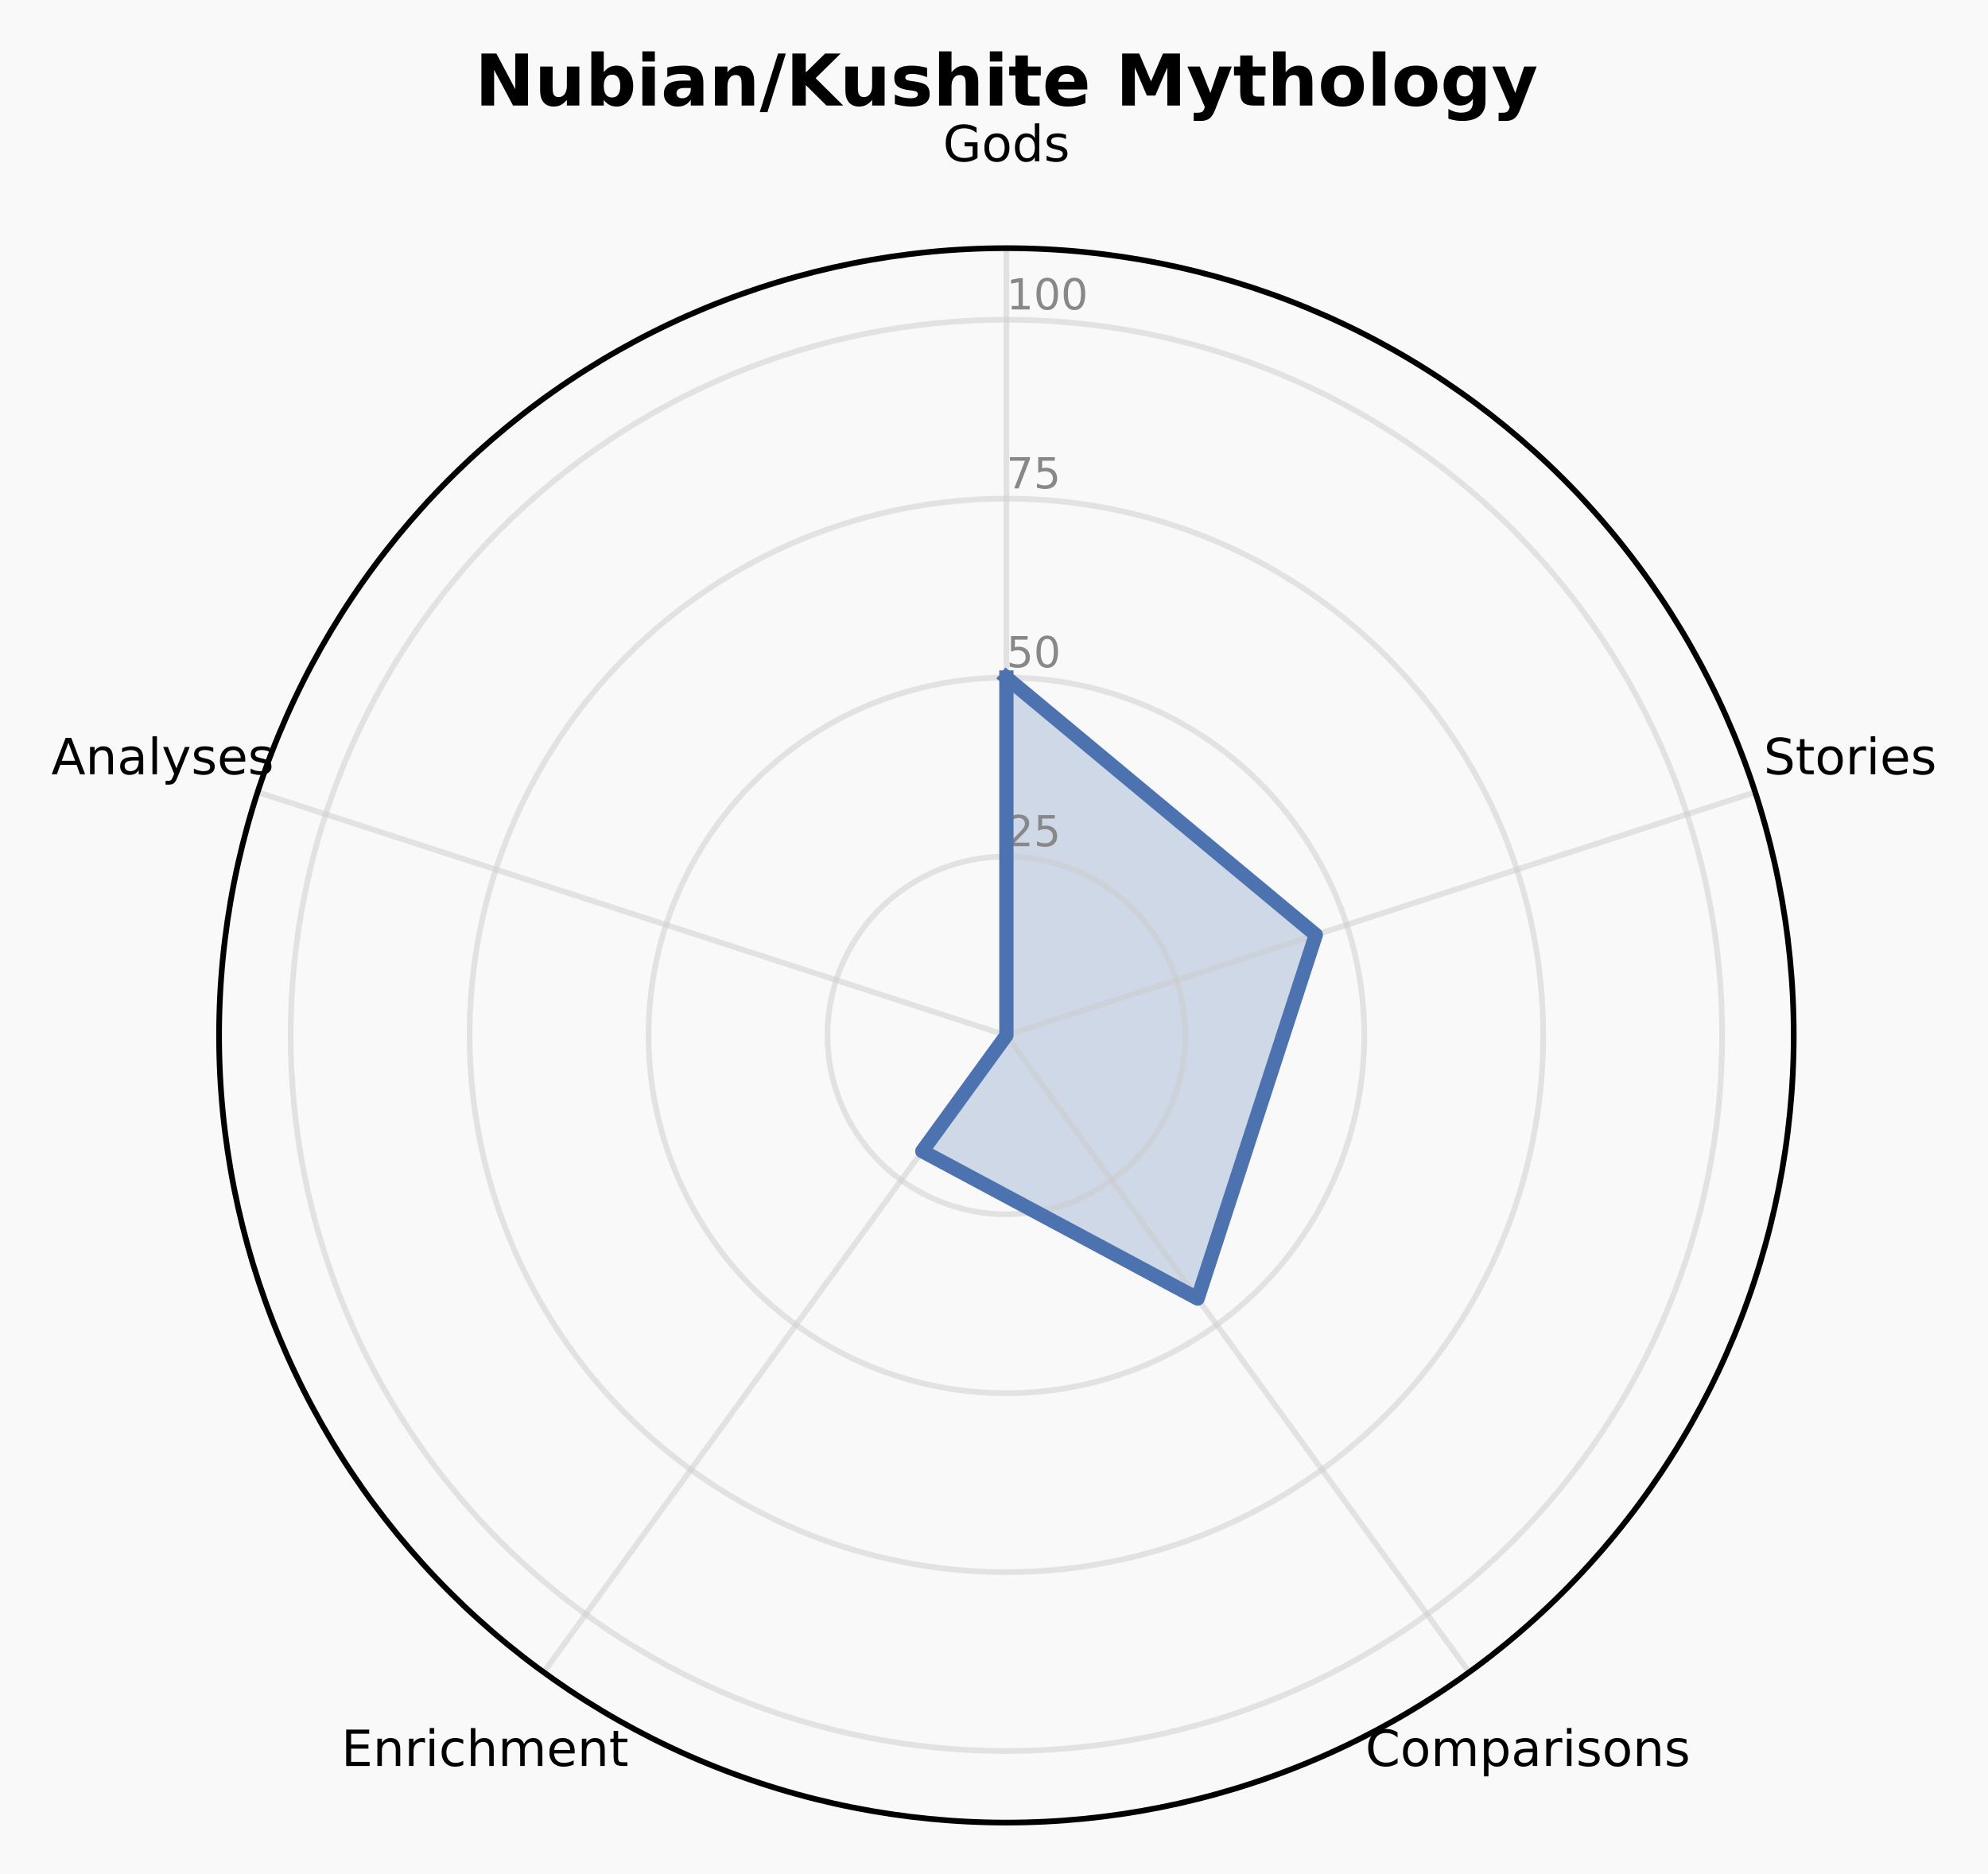
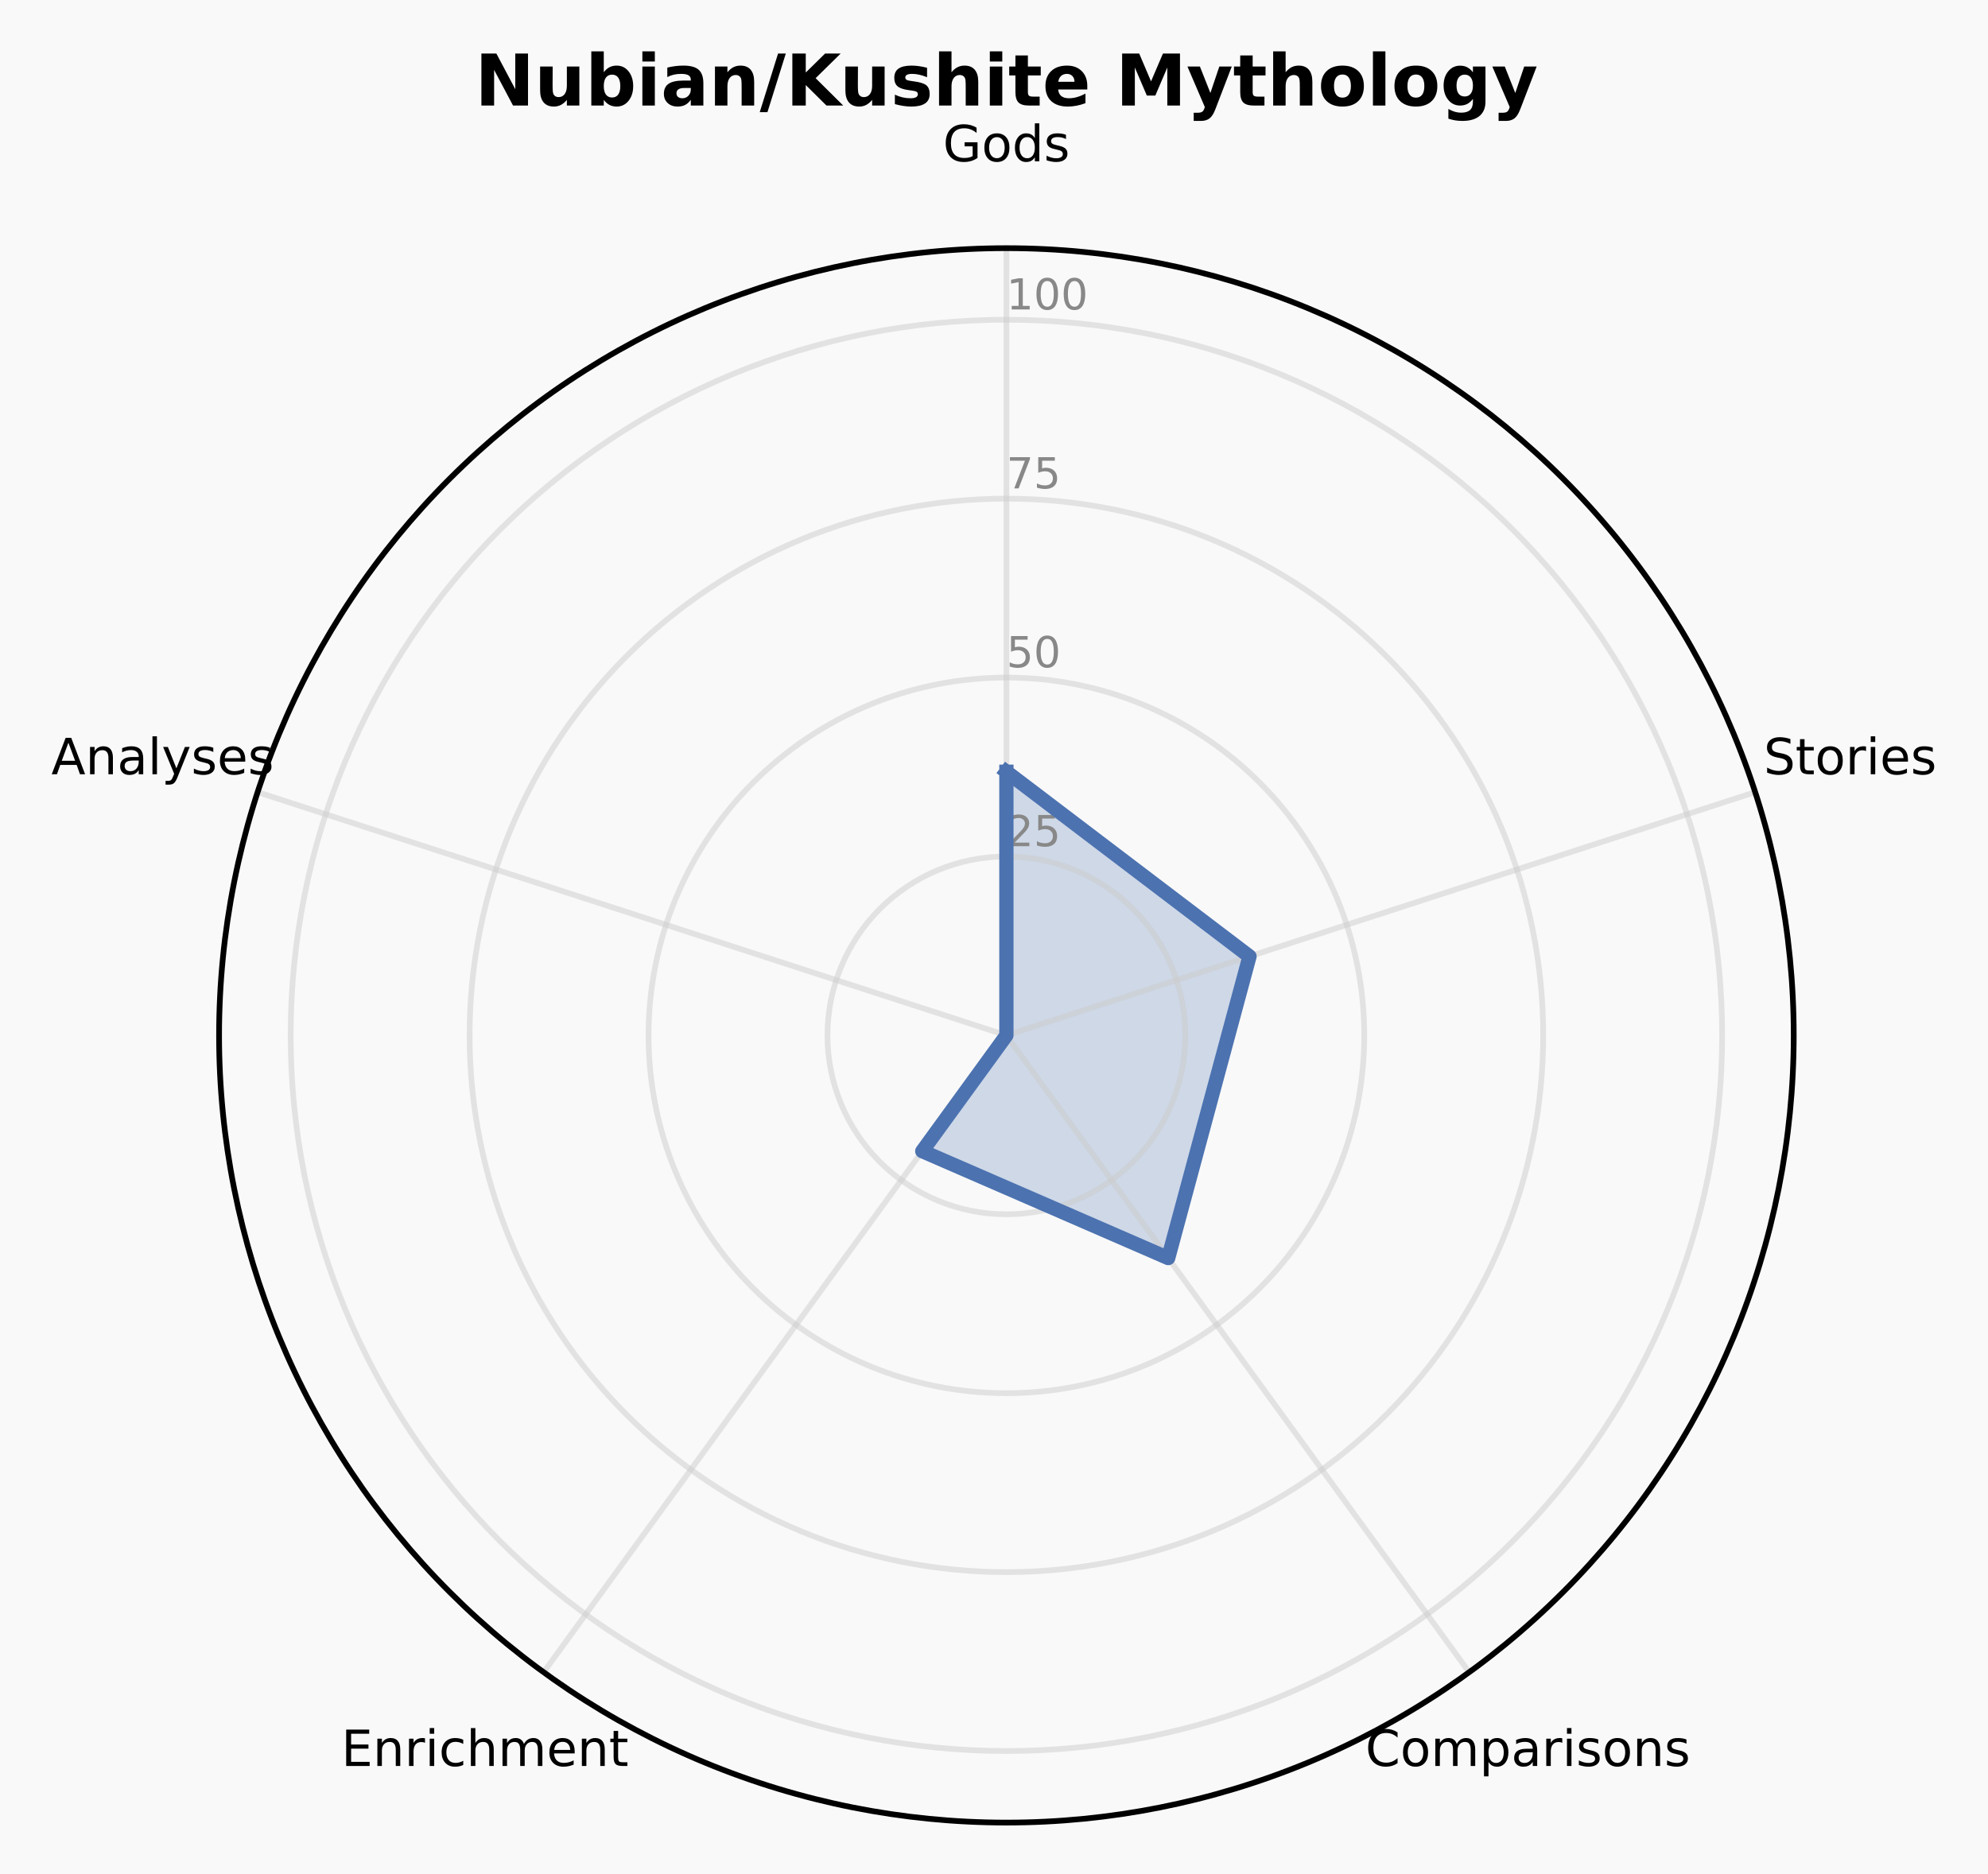
<svg xmlns="http://www.w3.org/2000/svg" xmlns:xlink="http://www.w3.org/1999/xlink" width="278.709pt" height="262.758pt" viewBox="0 0 278.709 262.758" version="1.1">
  <defs>
    <style type="text/css">*{stroke-linejoin: round; stroke-linecap: butt}</style>
  </defs>
  <g id="figure_1">
    <g id="patch_1">
      <path d="M 0 262.758  L 278.709 262.758  L 278.709 0  L 0 0  z " style="fill: #f9f9f9" />
    </g>
    <g id="axes_1">
      <g id="patch_2">
        <path d="M 251.473 145.178  C 251.473 130.683 248.618 116.329 243.071 102.938  C 237.524 89.546 229.393 77.377 219.143 67.128  C 208.894 56.878 196.725 48.748 183.334 43.201  C 169.942 37.654 155.588 34.798 141.093 34.798  C 126.598 34.798 112.244 37.654 98.853 43.201  C 85.461 48.748 73.293 56.878 63.043 67.128  C 52.794 77.377 44.663 89.546 39.116 102.938  C 33.569 116.329 30.714 130.683 30.714 145.178  C 30.714 159.673 33.569 174.027 39.116 187.418  C 44.663 200.81 52.794 212.979 63.043 223.228  C 73.293 233.478 85.461 241.609 98.853 247.155  C 112.244 252.702 126.598 255.558 141.093 255.558  C 155.588 255.558 169.942 252.702 183.334 247.155  C 196.725 241.609 208.894 233.478 219.143 223.228  C 229.393 212.979 237.524 200.81 243.071 187.418  C 248.618 174.027 251.473 159.673 251.473 145.178  M 141.093 145.178  C 141.093 145.178 141.093 145.178 141.093 145.178  C 141.093 145.178 141.093 145.178 141.093 145.178  C 141.093 145.178 141.093 145.178 141.093 145.178  C 141.093 145.178 141.093 145.178 141.093 145.178  C 141.093 145.178 141.093 145.178 141.093 145.178  C 141.093 145.178 141.093 145.178 141.093 145.178  C 141.093 145.178 141.093 145.178 141.093 145.178  C 141.093 145.178 141.093 145.178 141.093 145.178  C 141.093 145.178 141.093 145.178 141.093 145.178  C 141.093 145.178 141.093 145.178 141.093 145.178  C 141.093 145.178 141.093 145.178 141.093 145.178  C 141.093 145.178 141.093 145.178 141.093 145.178  C 141.093 145.178 141.093 145.178 141.093 145.178  C 141.093 145.178 141.093 145.178 141.093 145.178  C 141.093 145.178 141.093 145.178 141.093 145.178  C 141.093 145.178 141.093 145.178 141.093 145.178  z " style="fill: #f9f9f9" />
      </g>
      <g id="patch_3">
-         <path d="M 141.093 95.005  L 184.472 131.083  L 167.903 182.078  L 129.297 161.414  L 141.093 145.178  z " clip-path="url(#p4d02cac583)" style="fill: #4c72b0; opacity: 0.25; stroke: #4c72b0; stroke-linejoin: miter" />
+         <path d="M 141.093 108.209  L 175.177 134.104  L 163.778 176.401  L 129.297 161.414  L 141.093 145.178  z " clip-path="url(#pfd333f72b1)" style="fill: #4c72b0; opacity: 0.25; stroke: #4c72b0; stroke-linejoin: miter" />
      </g>
      <g id="matplotlib.axis_1">
        <g id="xtick_1">
          <g id="line2d_1">
-             <path d="M 141.093 145.178  L 141.093 34.798  " clip-path="url(#p4d02cac583)" style="fill: none; stroke: #cccccc; stroke-opacity: 0.5; stroke-width: 0.8; stroke-linecap: square" />
+             <path d="M 141.093 145.178  L 141.093 34.798  " clip-path="url(#pfd333f72b1)" style="fill: none; stroke: #cccccc; stroke-opacity: 0.5; stroke-width: 0.8; stroke-linecap: square" />
          </g>
          <g id="text_1">
            <g transform="translate(132.1945 22.61707) scale(0.07 -0.07)">
              <defs>
                <path id="DejaVuSans-2a" d="M 3809 666  L 3809 1919  L 2778 1919  L 2778 2438  L 4434 2438  L 4434 434  Q 4069 175 3628 42  Q 3188 -91 2688 -91  Q 1594 -91 976 548  Q 359 1188 359 2328  Q 359 3472 976 4111  Q 1594 4750 2688 4750  Q 3144 4750 3555 4637  Q 3966 4525 4313 4306  L 4313 3634  Q 3963 3931 3569 4081  Q 3175 4231 2741 4231  Q 1884 4231 1454 3753  Q 1025 3275 1025 2328  Q 1025 1384 1454 906  Q 1884 428 2741 428  Q 3075 428 3337 486  Q 3600 544 3809 666  z " transform="scale(0.015625)" />
                <path id="DejaVuSans-52" d="M 1959 3097  Q 1497 3097 1228 2736  Q 959 2375 959 1747  Q 959 1119 1226 758  Q 1494 397 1959 397  Q 2419 397 2687 759  Q 2956 1122 2956 1747  Q 2956 2369 2687 2733  Q 2419 3097 1959 3097  z M 1959 3584  Q 2709 3584 3137 3096  Q 3566 2609 3566 1747  Q 3566 888 3137 398  Q 2709 -91 1959 -91  Q 1206 -91 779 398  Q 353 888 353 1747  Q 353 2609 779 3096  Q 1206 3584 1959 3584  z " transform="scale(0.015625)" />
                <path id="DejaVuSans-47" d="M 2906 2969  L 2906 4863  L 3481 4863  L 3481 0  L 2906 0  L 2906 525  Q 2725 213 2448 61  Q 2172 -91 1784 -91  Q 1150 -91 751 415  Q 353 922 353 1747  Q 353 2572 751 3078  Q 1150 3584 1784 3584  Q 2172 3584 2448 3432  Q 2725 3281 2906 2969  z M 947 1747  Q 947 1113 1208 752  Q 1469 391 1925 391  Q 2381 391 2643 752  Q 2906 1113 2906 1747  Q 2906 2381 2643 2742  Q 2381 3103 1925 3103  Q 1469 3103 1208 2742  Q 947 2381 947 1747  z " transform="scale(0.015625)" />
                <path id="DejaVuSans-56" d="M 2834 3397  L 2834 2853  Q 2591 2978 2328 3040  Q 2066 3103 1784 3103  Q 1356 3103 1142 2972  Q 928 2841 928 2578  Q 928 2378 1081 2264  Q 1234 2150 1697 2047  L 1894 2003  Q 2506 1872 2764 1633  Q 3022 1394 3022 966  Q 3022 478 2636 193  Q 2250 -91 1575 -91  Q 1294 -91 989 -36  Q 684 19 347 128  L 347 722  Q 666 556 975 473  Q 1284 391 1588 391  Q 1994 391 2212 530  Q 2431 669 2431 922  Q 2431 1156 2273 1281  Q 2116 1406 1581 1522  L 1381 1569  Q 847 1681 609 1914  Q 372 2147 372 2553  Q 372 3047 722 3315  Q 1072 3584 1716 3584  Q 2034 3584 2315 3537  Q 2597 3491 2834 3397  z " transform="scale(0.015625)" />
              </defs>
              <use xlink:href="#DejaVuSans-2a" />
              <use xlink:href="#DejaVuSans-52" transform="translate(77.48438 0)" />
              <use xlink:href="#DejaVuSans-47" transform="translate(138.6719 0)" />
              <use xlink:href="#DejaVuSans-56" transform="translate(202.1562 0)" />
            </g>
          </g>
        </g>
        <g id="xtick_2">
          <g id="line2d_2">
-             <path d="M 141.093 145.178  L 246.07 111.069  " clip-path="url(#p4d02cac583)" style="fill: none; stroke: #cccccc; stroke-opacity: 0.5; stroke-width: 0.8; stroke-linecap: square" />
+             <path d="M 141.093 145.178  L 246.07 111.069  " clip-path="url(#pfd333f72b1)" style="fill: none; stroke: #cccccc; stroke-opacity: 0.5; stroke-width: 0.8; stroke-linecap: square" />
          </g>
          <g id="text_2">
            <g transform="translate(247.2616 108.5613) scale(0.07 -0.07)">
              <defs>
                <path id="DejaVuSans-36" d="M 3425 4513  L 3425 3897  Q 3066 4069 2747 4153  Q 2428 4238 2131 4238  Q 1616 4238 1336 4038  Q 1056 3838 1056 3469  Q 1056 3159 1242 3001  Q 1428 2844 1947 2747  L 2328 2669  Q 3034 2534 3370 2195  Q 3706 1856 3706 1288  Q 3706 609 3251 259  Q 2797 -91 1919 -91  Q 1588 -91 1214 -16  Q 841 59 441 206  L 441 856  Q 825 641 1194 531  Q 1563 422 1919 422  Q 2459 422 2753 634  Q 3047 847 3047 1241  Q 3047 1584 2836 1778  Q 2625 1972 2144 2069  L 1759 2144  Q 1053 2284 737 2584  Q 422 2884 422 3419  Q 422 4038 858 4394  Q 1294 4750 2059 4750  Q 2388 4750 2728 4690  Q 3069 4631 3425 4513  z " transform="scale(0.015625)" />
                <path id="DejaVuSans-57" d="M 1172 4494  L 1172 3500  L 2356 3500  L 2356 3053  L 1172 3053  L 1172 1153  Q 1172 725 1289 603  Q 1406 481 1766 481  L 2356 481  L 2356 0  L 1766 0  Q 1100 0 847 248  Q 594 497 594 1153  L 594 3053  L 172 3053  L 172 3500  L 594 3500  L 594 4494  L 1172 4494  z " transform="scale(0.015625)" />
                <path id="DejaVuSans-55" d="M 2631 2963  Q 2534 3019 2420 3045  Q 2306 3072 2169 3072  Q 1681 3072 1420 2755  Q 1159 2438 1159 1844  L 1159 0  L 581 0  L 581 3500  L 1159 3500  L 1159 2956  Q 1341 3275 1631 3429  Q 1922 3584 2338 3584  Q 2397 3584 2469 3576  Q 2541 3569 2628 3553  L 2631 2963  z " transform="scale(0.015625)" />
                <path id="DejaVuSans-4c" d="M 603 3500  L 1178 3500  L 1178 0  L 603 0  L 603 3500  z M 603 4863  L 1178 4863  L 1178 4134  L 603 4134  L 603 4863  z " transform="scale(0.015625)" />
                <path id="DejaVuSans-48" d="M 3597 1894  L 3597 1613  L 953 1613  Q 991 1019 1311 708  Q 1631 397 2203 397  Q 2534 397 2845 478  Q 3156 559 3463 722  L 3463 178  Q 3153 47 2828 -22  Q 2503 -91 2169 -91  Q 1331 -91 842 396  Q 353 884 353 1716  Q 353 2575 817 3079  Q 1281 3584 2069 3584  Q 2775 3584 3186 3129  Q 3597 2675 3597 1894  z M 3022 2063  Q 3016 2534 2758 2815  Q 2500 3097 2075 3097  Q 1594 3097 1305 2825  Q 1016 2553 972 2059  L 3022 2063  z " transform="scale(0.015625)" />
              </defs>
              <use xlink:href="#DejaVuSans-36" />
              <use xlink:href="#DejaVuSans-57" transform="translate(63.48438 0)" />
              <use xlink:href="#DejaVuSans-52" transform="translate(102.6875 0)" />
              <use xlink:href="#DejaVuSans-55" transform="translate(163.875 0)" />
              <use xlink:href="#DejaVuSans-4c" transform="translate(204.9844 0)" />
              <use xlink:href="#DejaVuSans-48" transform="translate(232.7656 0)" />
              <use xlink:href="#DejaVuSans-56" transform="translate(294.2969 0)" />
            </g>
          </g>
        </g>
        <g id="xtick_3">
          <g id="line2d_3">
-             <path d="M 141.093 145.178  L 205.973 234.477  " clip-path="url(#p4d02cac583)" style="fill: none; stroke: #cccccc; stroke-opacity: 0.5; stroke-width: 0.8; stroke-linecap: square" />
+             <path d="M 141.093 145.178  L 205.973 234.477  " clip-path="url(#pfd333f72b1)" style="fill: none; stroke: #cccccc; stroke-opacity: 0.5; stroke-width: 0.8; stroke-linecap: square" />
          </g>
          <g id="text_3">
            <g transform="translate(191.4228 247.6219) scale(0.07 -0.07)">
              <defs>
                <path id="DejaVuSans-26" d="M 4122 4306  L 4122 3641  Q 3803 3938 3442 4084  Q 3081 4231 2675 4231  Q 1875 4231 1450 3742  Q 1025 3253 1025 2328  Q 1025 1406 1450 917  Q 1875 428 2675 428  Q 3081 428 3442 575  Q 3803 722 4122 1019  L 4122 359  Q 3791 134 3420 21  Q 3050 -91 2638 -91  Q 1578 -91 968 557  Q 359 1206 359 2328  Q 359 3453 968 4101  Q 1578 4750 2638 4750  Q 3056 4750 3426 4639  Q 3797 4528 4122 4306  z " transform="scale(0.015625)" />
                <path id="DejaVuSans-50" d="M 3328 2828  Q 3544 3216 3844 3400  Q 4144 3584 4550 3584  Q 5097 3584 5394 3201  Q 5691 2819 5691 2113  L 5691 0  L 5113 0  L 5113 2094  Q 5113 2597 4934 2840  Q 4756 3084 4391 3084  Q 3944 3084 3684 2787  Q 3425 2491 3425 1978  L 3425 0  L 2847 0  L 2847 2094  Q 2847 2600 2669 2842  Q 2491 3084 2119 3084  Q 1678 3084 1418 2786  Q 1159 2488 1159 1978  L 1159 0  L 581 0  L 581 3500  L 1159 3500  L 1159 2956  Q 1356 3278 1631 3431  Q 1906 3584 2284 3584  Q 2666 3584 2933 3390  Q 3200 3197 3328 2828  z " transform="scale(0.015625)" />
                <path id="DejaVuSans-53" d="M 1159 525  L 1159 -1331  L 581 -1331  L 581 3500  L 1159 3500  L 1159 2969  Q 1341 3281 1617 3432  Q 1894 3584 2278 3584  Q 2916 3584 3314 3078  Q 3713 2572 3713 1747  Q 3713 922 3314 415  Q 2916 -91 2278 -91  Q 1894 -91 1617 61  Q 1341 213 1159 525  z M 3116 1747  Q 3116 2381 2855 2742  Q 2594 3103 2138 3103  Q 1681 3103 1420 2742  Q 1159 2381 1159 1747  Q 1159 1113 1420 752  Q 1681 391 2138 391  Q 2594 391 2855 752  Q 3116 1113 3116 1747  z " transform="scale(0.015625)" />
                <path id="DejaVuSans-44" d="M 2194 1759  Q 1497 1759 1228 1600  Q 959 1441 959 1056  Q 959 750 1161 570  Q 1363 391 1709 391  Q 2188 391 2477 730  Q 2766 1069 2766 1631  L 2766 1759  L 2194 1759  z M 3341 1997  L 3341 0  L 2766 0  L 2766 531  Q 2569 213 2275 61  Q 1981 -91 1556 -91  Q 1019 -91 701 211  Q 384 513 384 1019  Q 384 1609 779 1909  Q 1175 2209 1959 2209  L 2766 2209  L 2766 2266  Q 2766 2663 2505 2880  Q 2244 3097 1772 3097  Q 1472 3097 1187 3025  Q 903 2953 641 2809  L 641 3341  Q 956 3463 1253 3523  Q 1550 3584 1831 3584  Q 2591 3584 2966 3190  Q 3341 2797 3341 1997  z " transform="scale(0.015625)" />
                <path id="DejaVuSans-51" d="M 3513 2113  L 3513 0  L 2938 0  L 2938 2094  Q 2938 2591 2744 2837  Q 2550 3084 2163 3084  Q 1697 3084 1428 2787  Q 1159 2491 1159 1978  L 1159 0  L 581 0  L 581 3500  L 1159 3500  L 1159 2956  Q 1366 3272 1645 3428  Q 1925 3584 2291 3584  Q 2894 3584 3203 3211  Q 3513 2838 3513 2113  z " transform="scale(0.015625)" />
              </defs>
              <use xlink:href="#DejaVuSans-26" />
              <use xlink:href="#DejaVuSans-52" transform="translate(69.82812 0)" />
              <use xlink:href="#DejaVuSans-50" transform="translate(131.0156 0)" />
              <use xlink:href="#DejaVuSans-53" transform="translate(228.4219 0)" />
              <use xlink:href="#DejaVuSans-44" transform="translate(291.9062 0)" />
              <use xlink:href="#DejaVuSans-55" transform="translate(353.1875 0)" />
              <use xlink:href="#DejaVuSans-4c" transform="translate(394.2969 0)" />
              <use xlink:href="#DejaVuSans-56" transform="translate(422.0781 0)" />
              <use xlink:href="#DejaVuSans-52" transform="translate(474.1719 0)" />
              <use xlink:href="#DejaVuSans-51" transform="translate(535.3594 0)" />
              <use xlink:href="#DejaVuSans-56" transform="translate(598.7344 0)" />
            </g>
          </g>
        </g>
        <g id="xtick_4">
          <g id="line2d_4">
-             <path d="M 141.093 145.178  L 76.214 234.477  " clip-path="url(#p4d02cac583)" style="fill: none; stroke: #cccccc; stroke-opacity: 0.5; stroke-width: 0.8; stroke-linecap: square" />
+             <path d="M 141.093 145.178  L 76.214 234.477  " clip-path="url(#pfd333f72b1)" style="fill: none; stroke: #cccccc; stroke-opacity: 0.5; stroke-width: 0.8; stroke-linecap: square" />
          </g>
          <g id="text_4">
            <g transform="translate(47.8483 247.6219) scale(0.07 -0.07)">
              <defs>
                <path id="DejaVuSans-28" d="M 628 4666  L 3578 4666  L 3578 4134  L 1259 4134  L 1259 2753  L 3481 2753  L 3481 2222  L 1259 2222  L 1259 531  L 3634 531  L 3634 0  L 628 0  L 628 4666  z " transform="scale(0.015625)" />
                <path id="DejaVuSans-46" d="M 3122 3366  L 3122 2828  Q 2878 2963 2633 3030  Q 2388 3097 2138 3097  Q 1578 3097 1268 2742  Q 959 2388 959 1747  Q 959 1106 1268 751  Q 1578 397 2138 397  Q 2388 397 2633 464  Q 2878 531 3122 666  L 3122 134  Q 2881 22 2623 -34  Q 2366 -91 2075 -91  Q 1284 -91 818 406  Q 353 903 353 1747  Q 353 2603 823 3093  Q 1294 3584 2113 3584  Q 2378 3584 2631 3529  Q 2884 3475 3122 3366  z " transform="scale(0.015625)" />
                <path id="DejaVuSans-4b" d="M 3513 2113  L 3513 0  L 2938 0  L 2938 2094  Q 2938 2591 2744 2837  Q 2550 3084 2163 3084  Q 1697 3084 1428 2787  Q 1159 2491 1159 1978  L 1159 0  L 581 0  L 581 4863  L 1159 4863  L 1159 2956  Q 1366 3272 1645 3428  Q 1925 3584 2291 3584  Q 2894 3584 3203 3211  Q 3513 2838 3513 2113  z " transform="scale(0.015625)" />
              </defs>
              <use xlink:href="#DejaVuSans-28" />
              <use xlink:href="#DejaVuSans-51" transform="translate(63.1875 0)" />
              <use xlink:href="#DejaVuSans-55" transform="translate(126.5625 0)" />
              <use xlink:href="#DejaVuSans-4c" transform="translate(167.6719 0)" />
              <use xlink:href="#DejaVuSans-46" transform="translate(195.4531 0)" />
              <use xlink:href="#DejaVuSans-4b" transform="translate(250.4375 0)" />
              <use xlink:href="#DejaVuSans-50" transform="translate(313.8125 0)" />
              <use xlink:href="#DejaVuSans-48" transform="translate(411.2188 0)" />
              <use xlink:href="#DejaVuSans-51" transform="translate(472.75 0)" />
              <use xlink:href="#DejaVuSans-57" transform="translate(536.125 0)" />
            </g>
          </g>
        </g>
        <g id="xtick_5">
          <g id="line2d_5">
-             <path d="M 141.093 145.178  L 36.116 111.069  " clip-path="url(#p4d02cac583)" style="fill: none; stroke: #cccccc; stroke-opacity: 0.5; stroke-width: 0.8; stroke-linecap: square" />
+             <path d="M 141.093 145.178  L 36.116 111.069  " clip-path="url(#pfd333f72b1)" style="fill: none; stroke: #cccccc; stroke-opacity: 0.5; stroke-width: 0.8; stroke-linecap: square" />
          </g>
          <g id="text_5">
            <g transform="translate(7.2 108.5613) scale(0.07 -0.07)">
              <defs>
                <path id="DejaVuSans-24" d="M 2188 4044  L 1331 1722  L 3047 1722  L 2188 4044  z M 1831 4666  L 2547 4666  L 4325 0  L 3669 0  L 3244 1197  L 1141 1197  L 716 0  L 50 0  L 1831 4666  z " transform="scale(0.015625)" />
                <path id="DejaVuSans-4f" d="M 603 4863  L 1178 4863  L 1178 0  L 603 0  L 603 4863  z " transform="scale(0.015625)" />
                <path id="DejaVuSans-5c" d="M 2059 -325  Q 1816 -950 1584 -1140  Q 1353 -1331 966 -1331  L 506 -1331  L 506 -850  L 844 -850  Q 1081 -850 1212 -737  Q 1344 -625 1503 -206  L 1606 56  L 191 3500  L 800 3500  L 1894 763  L 2988 3500  L 3597 3500  L 2059 -325  z " transform="scale(0.015625)" />
              </defs>
              <use xlink:href="#DejaVuSans-24" />
              <use xlink:href="#DejaVuSans-51" transform="translate(68.40625 0)" />
              <use xlink:href="#DejaVuSans-44" transform="translate(131.7812 0)" />
              <use xlink:href="#DejaVuSans-4f" transform="translate(193.0625 0)" />
              <use xlink:href="#DejaVuSans-5c" transform="translate(220.8438 0)" />
              <use xlink:href="#DejaVuSans-56" transform="translate(280.0312 0)" />
              <use xlink:href="#DejaVuSans-48" transform="translate(332.125 0)" />
              <use xlink:href="#DejaVuSans-56" transform="translate(393.6562 0)" />
            </g>
          </g>
        </g>
      </g>
      <g id="matplotlib.axis_2">
        <g id="ytick_1">
          <g id="line2d_6">
-             <path d="M 141.093 120.092  C 144.388 120.092 147.65 120.741 150.693 122.001  C 153.737 123.262 156.503 125.11 158.832 127.439  C 161.161 129.769 163.009 132.534 164.27 135.578  C 165.531 138.621 166.18 141.884 166.18 145.178  C 166.18 148.472 165.531 151.735 164.27 154.778  C 163.009 157.822 161.161 160.587 158.832 162.917  C 156.503 165.246 153.737 167.094 150.693 168.355  C 147.65 169.615 144.388 170.264 141.093 170.264  C 137.799 170.264 134.537 169.615 131.493 168.355  C 128.45 167.094 125.684 165.246 123.355 162.917  C 121.025 160.587 119.177 157.822 117.917 154.778  C 116.656 151.735 116.007 148.472 116.007 145.178  C 116.007 141.884 116.656 138.621 117.917 135.578  C 119.177 132.534 121.025 129.769 123.355 127.439  C 125.684 125.11 128.45 123.262 131.493 122.001  C 134.537 120.741 137.799 120.092 141.093 120.092  " clip-path="url(#p4d02cac583)" style="fill: none; stroke: #cccccc; stroke-opacity: 0.5; stroke-width: 0.8; stroke-linecap: square" />
+             <path d="M 141.093 120.092  C 144.388 120.092 147.65 120.741 150.693 122.001  C 153.737 123.262 156.503 125.11 158.832 127.439  C 161.161 129.769 163.009 132.534 164.27 135.578  C 165.531 138.621 166.18 141.884 166.18 145.178  C 166.18 148.472 165.531 151.735 164.27 154.778  C 163.009 157.822 161.161 160.587 158.832 162.917  C 156.503 165.246 153.737 167.094 150.693 168.355  C 147.65 169.615 144.388 170.264 141.093 170.264  C 137.799 170.264 134.537 169.615 131.493 168.355  C 128.45 167.094 125.684 165.246 123.355 162.917  C 121.025 160.587 119.177 157.822 117.917 154.778  C 116.656 151.735 116.007 148.472 116.007 145.178  C 116.007 141.884 116.656 138.621 117.917 135.578  C 119.177 132.534 121.025 129.769 123.355 127.439  C 125.684 125.11 128.45 123.262 131.493 122.001  C 134.537 120.741 137.799 120.092 141.093 120.092  " clip-path="url(#pfd333f72b1)" style="fill: none; stroke: #cccccc; stroke-opacity: 0.5; stroke-width: 0.8; stroke-linecap: square" />
          </g>
          <g id="text_6">
            <g style="fill: #888888" transform="translate(141.0933 118.6504) scale(0.06 -0.06)">
              <defs>
                <path id="DejaVuSans-15" d="M 1228 531  L 3431 531  L 3431 0  L 469 0  L 469 531  Q 828 903 1448 1529  Q 2069 2156 2228 2338  Q 2531 2678 2651 2914  Q 2772 3150 2772 3378  Q 2772 3750 2511 3984  Q 2250 4219 1831 4219  Q 1534 4219 1204 4116  Q 875 4013 500 3803  L 500 4441  Q 881 4594 1212 4672  Q 1544 4750 1819 4750  Q 2544 4750 2975 4387  Q 3406 4025 3406 3419  Q 3406 3131 3298 2873  Q 3191 2616 2906 2266  Q 2828 2175 2409 1742  Q 1991 1309 1228 531  z " transform="scale(0.015625)" />
                <path id="DejaVuSans-18" d="M 691 4666  L 3169 4666  L 3169 4134  L 1269 4134  L 1269 2991  Q 1406 3038 1543 3061  Q 1681 3084 1819 3084  Q 2600 3084 3056 2656  Q 3513 2228 3513 1497  Q 3513 744 3044 326  Q 2575 -91 1722 -91  Q 1428 -91 1123 -41  Q 819 9 494 109  L 494 744  Q 775 591 1075 516  Q 1375 441 1709 441  Q 2250 441 2565 725  Q 2881 1009 2881 1497  Q 2881 1984 2565 2268  Q 2250 2553 1709 2553  Q 1456 2553 1204 2497  Q 953 2441 691 2322  L 691 4666  z " transform="scale(0.015625)" />
              </defs>
              <use xlink:href="#DejaVuSans-15" />
              <use xlink:href="#DejaVuSans-18" transform="translate(63.625 0)" />
            </g>
          </g>
        </g>
        <g id="ytick_2">
          <g id="line2d_7">
-             <path d="M 141.093 95.005  C 147.682 95.005 154.206 96.303 160.293 98.825  C 166.381 101.346 171.912 105.042 176.571 109.701  C 181.229 114.36 184.925 119.891 187.447 125.978  C 189.968 132.065 191.266 138.589 191.266 145.178  C 191.266 151.767 189.968 158.291 187.447 164.378  C 184.925 170.465 181.229 175.997 176.571 180.655  C 171.912 185.314 166.381 189.01 160.293 191.531  C 154.206 194.053 147.682 195.351 141.093 195.351  C 134.505 195.351 127.98 194.053 121.893 191.531  C 115.806 189.01 110.275 185.314 105.616 180.655  C 100.957 175.997 97.261 170.465 94.74 164.378  C 92.219 158.291 90.921 151.767 90.921 145.178  C 90.921 138.589 92.219 132.065 94.74 125.978  C 97.261 119.891 100.957 114.36 105.616 109.701  C 110.275 105.042 115.806 101.346 121.893 98.825  C 127.98 96.303 134.505 95.005 141.093 95.005  " clip-path="url(#p4d02cac583)" style="fill: none; stroke: #cccccc; stroke-opacity: 0.5; stroke-width: 0.8; stroke-linecap: square" />
+             <path d="M 141.093 95.005  C 147.682 95.005 154.206 96.303 160.293 98.825  C 166.381 101.346 171.912 105.042 176.571 109.701  C 181.229 114.36 184.925 119.891 187.447 125.978  C 189.968 132.065 191.266 138.589 191.266 145.178  C 191.266 151.767 189.968 158.291 187.447 164.378  C 184.925 170.465 181.229 175.997 176.571 180.655  C 171.912 185.314 166.381 189.01 160.293 191.531  C 154.206 194.053 147.682 195.351 141.093 195.351  C 134.505 195.351 127.98 194.053 121.893 191.531  C 115.806 189.01 110.275 185.314 105.616 180.655  C 100.957 175.997 97.261 170.465 94.74 164.378  C 92.219 158.291 90.921 151.767 90.921 145.178  C 90.921 138.589 92.219 132.065 94.74 125.978  C 97.261 119.891 100.957 114.36 105.616 109.701  C 110.275 105.042 115.806 101.346 121.893 98.825  C 127.98 96.303 134.505 95.005 141.093 95.005  " clip-path="url(#pfd333f72b1)" style="fill: none; stroke: #cccccc; stroke-opacity: 0.5; stroke-width: 0.8; stroke-linecap: square" />
          </g>
          <g id="text_7">
            <g style="fill: #888888" transform="translate(141.0933 93.56408) scale(0.06 -0.06)">
              <defs>
                <path id="DejaVuSans-13" d="M 2034 4250  Q 1547 4250 1301 3770  Q 1056 3291 1056 2328  Q 1056 1369 1301 889  Q 1547 409 2034 409  Q 2525 409 2770 889  Q 3016 1369 3016 2328  Q 3016 3291 2770 3770  Q 2525 4250 2034 4250  z M 2034 4750  Q 2819 4750 3233 4129  Q 3647 3509 3647 2328  Q 3647 1150 3233 529  Q 2819 -91 2034 -91  Q 1250 -91 836 529  Q 422 1150 422 2328  Q 422 3509 836 4129  Q 1250 4750 2034 4750  z " transform="scale(0.015625)" />
              </defs>
              <use xlink:href="#DejaVuSans-18" />
              <use xlink:href="#DejaVuSans-13" transform="translate(63.625 0)" />
            </g>
          </g>
        </g>
        <g id="ytick_3">
          <g id="line2d_8">
-             <path d="M 141.093 69.919  C 150.976 69.919 160.763 71.866 169.894 75.648  C 179.024 79.43 187.321 84.974 194.309 91.962  C 201.298 98.95 206.841 107.247 210.623 116.378  C 214.405 125.508 216.352 135.295 216.352 145.178  C 216.352 155.061 214.405 164.848 210.623 173.978  C 206.841 183.109 201.298 191.406 194.309 198.394  C 187.321 205.382 179.024 210.926 169.894 214.708  C 160.763 218.49 150.976 220.437 141.093 220.437  C 131.21 220.437 121.424 218.49 112.293 214.708  C 103.162 210.926 94.866 205.382 87.877 198.394  C 80.889 191.406 75.345 183.109 71.563 173.978  C 67.781 164.848 65.834 155.061 65.834 145.178  C 65.834 135.295 67.781 125.508 71.563 116.378  C 75.345 107.247 80.889 98.95 87.877 91.962  C 94.866 84.974 103.162 79.43 112.293 75.648  C 121.424 71.866 131.21 69.919 141.093 69.919  " clip-path="url(#p4d02cac583)" style="fill: none; stroke: #cccccc; stroke-opacity: 0.5; stroke-width: 0.8; stroke-linecap: square" />
+             <path d="M 141.093 69.919  C 150.976 69.919 160.763 71.866 169.894 75.648  C 179.024 79.43 187.321 84.974 194.309 91.962  C 201.298 98.95 206.841 107.247 210.623 116.378  C 214.405 125.508 216.352 135.295 216.352 145.178  C 216.352 155.061 214.405 164.848 210.623 173.978  C 206.841 183.109 201.298 191.406 194.309 198.394  C 187.321 205.382 179.024 210.926 169.894 214.708  C 160.763 218.49 150.976 220.437 141.093 220.437  C 131.21 220.437 121.424 218.49 112.293 214.708  C 103.162 210.926 94.866 205.382 87.877 198.394  C 80.889 191.406 75.345 183.109 71.563 173.978  C 67.781 164.848 65.834 155.061 65.834 145.178  C 65.834 135.295 67.781 125.508 71.563 116.378  C 75.345 107.247 80.889 98.95 87.877 91.962  C 94.866 84.974 103.162 79.43 112.293 75.648  C 121.424 71.866 131.21 69.919 141.093 69.919  " clip-path="url(#pfd333f72b1)" style="fill: none; stroke: #cccccc; stroke-opacity: 0.5; stroke-width: 0.8; stroke-linecap: square" />
          </g>
          <g id="text_8">
            <g style="fill: #888888" transform="translate(141.0933 68.47781) scale(0.06 -0.06)">
              <defs>
                <path id="DejaVuSans-1a" d="M 525 4666  L 3525 4666  L 3525 4397  L 1831 0  L 1172 0  L 2766 4134  L 525 4134  L 525 4666  z " transform="scale(0.015625)" />
              </defs>
              <use xlink:href="#DejaVuSans-1a" />
              <use xlink:href="#DejaVuSans-18" transform="translate(63.625 0)" />
            </g>
          </g>
        </g>
        <g id="ytick_4">
          <g id="line2d_9">
-             <path d="M 141.093 44.833  C 154.27 44.833 167.32 47.429 179.494 52.471  C 191.668 57.514 202.73 64.906 212.048 74.223  C 221.366 83.541 228.757 94.603 233.8 106.778  C 238.843 118.952 241.438 132.001 241.438 145.178  C 241.438 158.355 238.843 171.404 233.8 183.578  C 228.757 195.753 221.366 206.815 212.048 216.133  C 202.73 225.45 191.668 232.842 179.494 237.885  C 167.32 242.927 154.27 245.523 141.093 245.523  C 127.916 245.523 114.867 242.927 102.693 237.885  C 90.519 232.842 79.456 225.45 70.139 216.133  C 60.821 206.815 53.429 195.753 48.387 183.578  C 43.344 171.404 40.748 158.355 40.748 145.178  C 40.748 132.001 43.344 118.952 48.387 106.778  C 53.429 94.603 60.821 83.541 70.139 74.223  C 79.456 64.906 90.519 57.514 102.693 52.471  C 114.867 47.429 127.916 44.833 141.093 44.833  " clip-path="url(#p4d02cac583)" style="fill: none; stroke: #cccccc; stroke-opacity: 0.5; stroke-width: 0.8; stroke-linecap: square" />
+             <path d="M 141.093 44.833  C 154.27 44.833 167.32 47.429 179.494 52.471  C 191.668 57.514 202.73 64.906 212.048 74.223  C 221.366 83.541 228.757 94.603 233.8 106.778  C 238.843 118.952 241.438 132.001 241.438 145.178  C 241.438 158.355 238.843 171.404 233.8 183.578  C 228.757 195.753 221.366 206.815 212.048 216.133  C 202.73 225.45 191.668 232.842 179.494 237.885  C 167.32 242.927 154.27 245.523 141.093 245.523  C 127.916 245.523 114.867 242.927 102.693 237.885  C 90.519 232.842 79.456 225.45 70.139 216.133  C 60.821 206.815 53.429 195.753 48.387 183.578  C 43.344 171.404 40.748 158.355 40.748 145.178  C 40.748 132.001 43.344 118.952 48.387 106.778  C 53.429 94.603 60.821 83.541 70.139 74.223  C 79.456 64.906 90.519 57.514 102.693 52.471  C 114.867 47.429 127.916 44.833 141.093 44.833  " clip-path="url(#pfd333f72b1)" style="fill: none; stroke: #cccccc; stroke-opacity: 0.5; stroke-width: 0.8; stroke-linecap: square" />
          </g>
          <g id="text_9">
            <g style="fill: #888888" transform="translate(141.0933 43.39154) scale(0.06 -0.06)">
              <defs>
                <path id="DejaVuSans-14" d="M 794 531  L 1825 531  L 1825 4091  L 703 3866  L 703 4441  L 1819 4666  L 2450 4666  L 2450 531  L 3481 531  L 3481 0  L 794 0  L 794 531  z " transform="scale(0.015625)" />
              </defs>
              <use xlink:href="#DejaVuSans-14" />
              <use xlink:href="#DejaVuSans-13" transform="translate(63.625 0)" />
              <use xlink:href="#DejaVuSans-13" transform="translate(127.25 0)" />
            </g>
          </g>
        </g>
      </g>
      <g id="line2d_10">
-         <path d="M 141.093 95.005  L 184.472 131.083  L 167.903 182.078  L 129.297 161.414  L 141.093 145.178  L 141.093 95.005  " clip-path="url(#p4d02cac583)" style="fill: none; stroke: #4c72b0; stroke-width: 2; stroke-linecap: square" />
+         <path d="M 141.093 108.209  L 175.177 134.104  L 163.778 176.401  L 129.297 161.414  L 141.093 145.178  L 141.093 108.209  " clip-path="url(#pfd333f72b1)" style="fill: none; stroke: #4c72b0; stroke-width: 2; stroke-linecap: square" />
      </g>
      <g id="patch_4">
        <path d="M 141.093 34.798  C 126.598 34.798 112.244 37.654 98.853 43.201  C 85.461 48.748 73.293 56.878 63.043 67.128  C 52.794 77.377 44.663 89.546 39.116 102.938  C 33.569 116.329 30.714 130.683 30.714 145.178  C 30.714 159.673 33.569 174.027 39.116 187.418  C 44.663 200.81 52.794 212.979 63.043 223.228  C 73.293 233.478 85.461 241.609 98.853 247.155  C 112.244 252.702 126.598 255.558 141.093 255.558  C 155.588 255.558 169.942 252.702 183.334 247.155  C 196.725 241.609 208.894 233.478 219.143 223.228  C 229.393 212.979 237.524 200.81 243.071 187.418  C 248.618 174.027 251.473 159.673 251.473 145.178  C 251.473 130.683 248.618 116.329 243.071 102.938  C 237.524 89.546 229.393 77.377 219.143 67.128  C 208.894 56.878 196.725 48.748 183.334 43.201  C 169.942 37.654 155.588 34.798 141.093 34.798  " style="fill: none; stroke: #000000; stroke-width: 0.8; stroke-linejoin: miter; stroke-linecap: square" />
      </g>
      <g id="text_10">
        <g transform="translate(66.57218 14.79844) scale(0.1 -0.1)">
          <defs>
            <path id="DejaVuSans-Bold-31" d="M 588 4666  L 1931 4666  L 3628 1466  L 3628 4666  L 4769 4666  L 4769 0  L 3425 0  L 1728 3200  L 1728 0  L 588 0  L 588 4666  z " transform="scale(0.015625)" />
            <path id="DejaVuSans-Bold-58" d="M 500 1363  L 500 3500  L 1625 3500  L 1625 3150  Q 1625 2866 1622 2436  Q 1619 2006 1619 1863  Q 1619 1441 1641 1255  Q 1663 1069 1716 984  Q 1784 875 1895 815  Q 2006 756 2150 756  Q 2500 756 2700 1025  Q 2900 1294 2900 1772  L 2900 3500  L 4019 3500  L 4019 0  L 2900 0  L 2900 506  Q 2647 200 2364 54  Q 2081 -91 1741 -91  Q 1134 -91 817 281  Q 500 653 500 1363  z " transform="scale(0.015625)" />
            <path id="DejaVuSans-Bold-45" d="M 2400 722  Q 2759 722 2948 984  Q 3138 1247 3138 1747  Q 3138 2247 2948 2509  Q 2759 2772 2400 2772  Q 2041 2772 1848 2508  Q 1656 2244 1656 1747  Q 1656 1250 1848 986  Q 2041 722 2400 722  z M 1656 2988  Q 1888 3294 2169 3439  Q 2450 3584 2816 3584  Q 3463 3584 3878 3070  Q 4294 2556 4294 1747  Q 4294 938 3878 423  Q 3463 -91 2816 -91  Q 2450 -91 2169 54  Q 1888 200 1656 506  L 1656 0  L 538 0  L 538 4863  L 1656 4863  L 1656 2988  z " transform="scale(0.015625)" />
            <path id="DejaVuSans-Bold-4c" d="M 538 3500  L 1656 3500  L 1656 0  L 538 0  L 538 3500  z M 538 4863  L 1656 4863  L 1656 3950  L 538 3950  L 538 4863  z " transform="scale(0.015625)" />
            <path id="DejaVuSans-Bold-44" d="M 2106 1575  Q 1756 1575 1579 1456  Q 1403 1338 1403 1106  Q 1403 894 1545 773  Q 1688 653 1941 653  Q 2256 653 2472 879  Q 2688 1106 2688 1447  L 2688 1575  L 2106 1575  z M 3816 1997  L 3816 0  L 2688 0  L 2688 519  Q 2463 200 2181 54  Q 1900 -91 1497 -91  Q 953 -91 614 226  Q 275 544 275 1050  Q 275 1666 698 1953  Q 1122 2241 2028 2241  L 2688 2241  L 2688 2328  Q 2688 2594 2478 2717  Q 2269 2841 1825 2841  Q 1466 2841 1156 2769  Q 847 2697 581 2553  L 581 3406  Q 941 3494 1303 3539  Q 1666 3584 2028 3584  Q 2975 3584 3395 3211  Q 3816 2838 3816 1997  z " transform="scale(0.015625)" />
            <path id="DejaVuSans-Bold-51" d="M 4056 2131  L 4056 0  L 2931 0  L 2931 347  L 2931 1631  Q 2931 2084 2911 2256  Q 2891 2428 2841 2509  Q 2775 2619 2662 2680  Q 2550 2741 2406 2741  Q 2056 2741 1856 2470  Q 1656 2200 1656 1722  L 1656 0  L 538 0  L 538 3500  L 1656 3500  L 1656 2988  Q 1909 3294 2193 3439  Q 2478 3584 2822 3584  Q 3428 3584 3742 3212  Q 4056 2841 4056 2131  z " transform="scale(0.015625)" />
            <path id="DejaVuSans-Bold-12" d="M 1644 4666  L 2338 4666  L 691 -594  L 0 -594  L 1644 4666  z " transform="scale(0.015625)" />
            <path id="DejaVuSans-Bold-2e" d="M 588 4666  L 1791 4666  L 1791 2963  L 3525 4666  L 4922 4666  L 2675 2456  L 5153 0  L 3647 0  L 1791 1838  L 1791 0  L 588 0  L 588 4666  z " transform="scale(0.015625)" />
            <path id="DejaVuSans-Bold-56" d="M 3272 3391  L 3272 2541  Q 2913 2691 2578 2766  Q 2244 2841 1947 2841  Q 1628 2841 1473 2761  Q 1319 2681 1319 2516  Q 1319 2381 1436 2309  Q 1553 2238 1856 2203  L 2053 2175  Q 2913 2066 3209 1816  Q 3506 1566 3506 1031  Q 3506 472 3093 190  Q 2681 -91 1863 -91  Q 1516 -91 1145 -36  Q 775 19 384 128  L 384 978  Q 719 816 1070 734  Q 1422 653 1784 653  Q 2113 653 2278 743  Q 2444 834 2444 1013  Q 2444 1163 2330 1236  Q 2216 1309 1875 1350  L 1678 1375  Q 931 1469 631 1722  Q 331 1975 331 2491  Q 331 3047 712 3315  Q 1094 3584 1881 3584  Q 2191 3584 2531 3537  Q 2872 3491 3272 3391  z " transform="scale(0.015625)" />
            <path id="DejaVuSans-Bold-4b" d="M 4056 2131  L 4056 0  L 2931 0  L 2931 347  L 2931 1625  Q 2931 2084 2911 2256  Q 2891 2428 2841 2509  Q 2775 2619 2662 2680  Q 2550 2741 2406 2741  Q 2056 2741 1856 2470  Q 1656 2200 1656 1722  L 1656 0  L 538 0  L 538 4863  L 1656 4863  L 1656 2988  Q 1909 3294 2193 3439  Q 2478 3584 2822 3584  Q 3428 3584 3742 3212  Q 4056 2841 4056 2131  z " transform="scale(0.015625)" />
            <path id="DejaVuSans-Bold-57" d="M 1759 4494  L 1759 3500  L 2913 3500  L 2913 2700  L 1759 2700  L 1759 1216  Q 1759 972 1856 886  Q 1953 800 2241 800  L 2816 800  L 2816 0  L 1856 0  Q 1194 0 917 276  Q 641 553 641 1216  L 641 2700  L 84 2700  L 84 3500  L 641 3500  L 641 4494  L 1759 4494  z " transform="scale(0.015625)" />
            <path id="DejaVuSans-Bold-48" d="M 4031 1759  L 4031 1441  L 1416 1441  Q 1456 1047 1700 850  Q 1944 653 2381 653  Q 2734 653 3104 758  Q 3475 863 3866 1075  L 3866 213  Q 3469 63 3072 -14  Q 2675 -91 2278 -91  Q 1328 -91 801 392  Q 275 875 275 1747  Q 275 2603 792 3093  Q 1309 3584 2216 3584  Q 3041 3584 3536 3087  Q 4031 2591 4031 1759  z M 2881 2131  Q 2881 2450 2695 2645  Q 2509 2841 2209 2841  Q 1884 2841 1681 2658  Q 1478 2475 1428 2131  L 2881 2131  z " transform="scale(0.015625)" />
            <path id="DejaVuSans-Bold-3" transform="scale(0.015625)" />
            <path id="DejaVuSans-Bold-30" d="M 588 4666  L 2119 4666  L 3181 2169  L 4250 4666  L 5778 4666  L 5778 0  L 4641 0  L 4641 3413  L 3566 897  L 2803 897  L 1728 3413  L 1728 0  L 588 0  L 588 4666  z " transform="scale(0.015625)" />
            <path id="DejaVuSans-Bold-5c" d="M 78 3500  L 1197 3500  L 2138 1125  L 2938 3500  L 4056 3500  L 2584 -331  Q 2363 -916 2067 -1148  Q 1772 -1381 1288 -1381  L 641 -1381  L 641 -647  L 991 -647  Q 1275 -647 1404 -556  Q 1534 -466 1606 -231  L 1638 -134  L 78 3500  z " transform="scale(0.015625)" />
            <path id="DejaVuSans-Bold-52" d="M 2203 2784  Q 1831 2784 1636 2517  Q 1441 2250 1441 1747  Q 1441 1244 1636 976  Q 1831 709 2203 709  Q 2569 709 2762 976  Q 2956 1244 2956 1747  Q 2956 2250 2762 2517  Q 2569 2784 2203 2784  z M 2203 3584  Q 3106 3584 3614 3096  Q 4122 2609 4122 1747  Q 4122 884 3614 396  Q 3106 -91 2203 -91  Q 1297 -91 786 396  Q 275 884 275 1747  Q 275 2609 786 3096  Q 1297 3584 2203 3584  z " transform="scale(0.015625)" />
            <path id="DejaVuSans-Bold-4f" d="M 538 4863  L 1656 4863  L 1656 0  L 538 0  L 538 4863  z " transform="scale(0.015625)" />
            <path id="DejaVuSans-Bold-4a" d="M 2919 594  Q 2688 288 2409 144  Q 2131 0 1766 0  Q 1125 0 706 504  Q 288 1009 288 1791  Q 288 2575 706 3076  Q 1125 3578 1766 3578  Q 2131 3578 2409 3434  Q 2688 3291 2919 2981  L 2919 3500  L 4044 3500  L 4044 353  Q 4044 -491 3511 -936  Q 2978 -1381 1966 -1381  Q 1638 -1381 1331 -1331  Q 1025 -1281 716 -1178  L 716 -306  Q 1009 -475 1290 -558  Q 1572 -641 1856 -641  Q 2406 -641 2662 -400  Q 2919 -159 2919 353  L 2919 594  z M 2181 2772  Q 1834 2772 1640 2515  Q 1447 2259 1447 1791  Q 1447 1309 1634 1061  Q 1822 813 2181 813  Q 2531 813 2725 1069  Q 2919 1325 2919 1791  Q 2919 2259 2725 2515  Q 2531 2772 2181 2772  z " transform="scale(0.015625)" />
          </defs>
          <use xlink:href="#DejaVuSans-Bold-31" />
          <use xlink:href="#DejaVuSans-Bold-58" transform="translate(83.6875 0)" />
          <use xlink:href="#DejaVuSans-Bold-45" transform="translate(154.875 0)" />
          <use xlink:href="#DejaVuSans-Bold-4c" transform="translate(226.4531 0)" />
          <use xlink:href="#DejaVuSans-Bold-44" transform="translate(260.7344 0)" />
          <use xlink:href="#DejaVuSans-Bold-51" transform="translate(328.2188 0)" />
          <use xlink:href="#DejaVuSans-Bold-12" transform="translate(399.4062 0)" />
          <use xlink:href="#DejaVuSans-Bold-2e" transform="translate(435.9375 0)" />
          <use xlink:href="#DejaVuSans-Bold-58" transform="translate(511.6719 0)" />
          <use xlink:href="#DejaVuSans-Bold-56" transform="translate(582.8594 0)" />
          <use xlink:href="#DejaVuSans-Bold-4b" transform="translate(642.375 0)" />
          <use xlink:href="#DejaVuSans-Bold-4c" transform="translate(713.5625 0)" />
          <use xlink:href="#DejaVuSans-Bold-57" transform="translate(747.8438 0)" />
          <use xlink:href="#DejaVuSans-Bold-48" transform="translate(795.6406 0)" />
          <use xlink:href="#DejaVuSans-Bold-3" transform="translate(863.4688 0)" />
          <use xlink:href="#DejaVuSans-Bold-30" transform="translate(898.2812 0)" />
          <use xlink:href="#DejaVuSans-Bold-5c" transform="translate(997.7969 0)" />
          <use xlink:href="#DejaVuSans-Bold-57" transform="translate(1062.984 0)" />
          <use xlink:href="#DejaVuSans-Bold-4b" transform="translate(1110.781 0)" />
          <use xlink:href="#DejaVuSans-Bold-52" transform="translate(1181.969 0)" />
          <use xlink:href="#DejaVuSans-Bold-4f" transform="translate(1250.672 0)" />
          <use xlink:href="#DejaVuSans-Bold-52" transform="translate(1284.953 0)" />
          <use xlink:href="#DejaVuSans-Bold-4a" transform="translate(1353.656 0)" />
          <use xlink:href="#DejaVuSans-Bold-5c" transform="translate(1425.234 0)" />
        </g>
      </g>
    </g>
  </g>
  <defs>
-     <clipPath id="p4d02cac583">
+     <clipPath id="pfd333f72b1">
      <path d="M 251.473 145.178  C 251.473 130.683 248.618 116.329 243.071 102.938  C 237.524 89.546 229.393 77.377 219.143 67.128  C 208.894 56.878 196.725 48.748 183.334 43.201  C 169.942 37.654 155.588 34.798 141.093 34.798  C 126.598 34.798 112.244 37.654 98.853 43.201  C 85.461 48.748 73.293 56.878 63.043 67.128  C 52.794 77.377 44.663 89.546 39.116 102.938  C 33.569 116.329 30.714 130.683 30.714 145.178  C 30.714 159.673 33.569 174.027 39.116 187.418  C 44.663 200.81 52.794 212.979 63.043 223.228  C 73.293 233.478 85.461 241.609 98.853 247.155  C 112.244 252.702 126.598 255.558 141.093 255.558  C 155.588 255.558 169.942 252.702 183.334 247.155  C 196.725 241.609 208.894 233.478 219.143 223.228  C 229.393 212.979 237.524 200.81 243.071 187.418  C 248.618 174.027 251.473 159.673 251.473 145.178  M 141.093 145.178  C 141.093 145.178 141.093 145.178 141.093 145.178  C 141.093 145.178 141.093 145.178 141.093 145.178  C 141.093 145.178 141.093 145.178 141.093 145.178  C 141.093 145.178 141.093 145.178 141.093 145.178  C 141.093 145.178 141.093 145.178 141.093 145.178  C 141.093 145.178 141.093 145.178 141.093 145.178  C 141.093 145.178 141.093 145.178 141.093 145.178  C 141.093 145.178 141.093 145.178 141.093 145.178  C 141.093 145.178 141.093 145.178 141.093 145.178  C 141.093 145.178 141.093 145.178 141.093 145.178  C 141.093 145.178 141.093 145.178 141.093 145.178  C 141.093 145.178 141.093 145.178 141.093 145.178  C 141.093 145.178 141.093 145.178 141.093 145.178  C 141.093 145.178 141.093 145.178 141.093 145.178  C 141.093 145.178 141.093 145.178 141.093 145.178  C 141.093 145.178 141.093 145.178 141.093 145.178  z " />
    </clipPath>
  </defs>
</svg>
